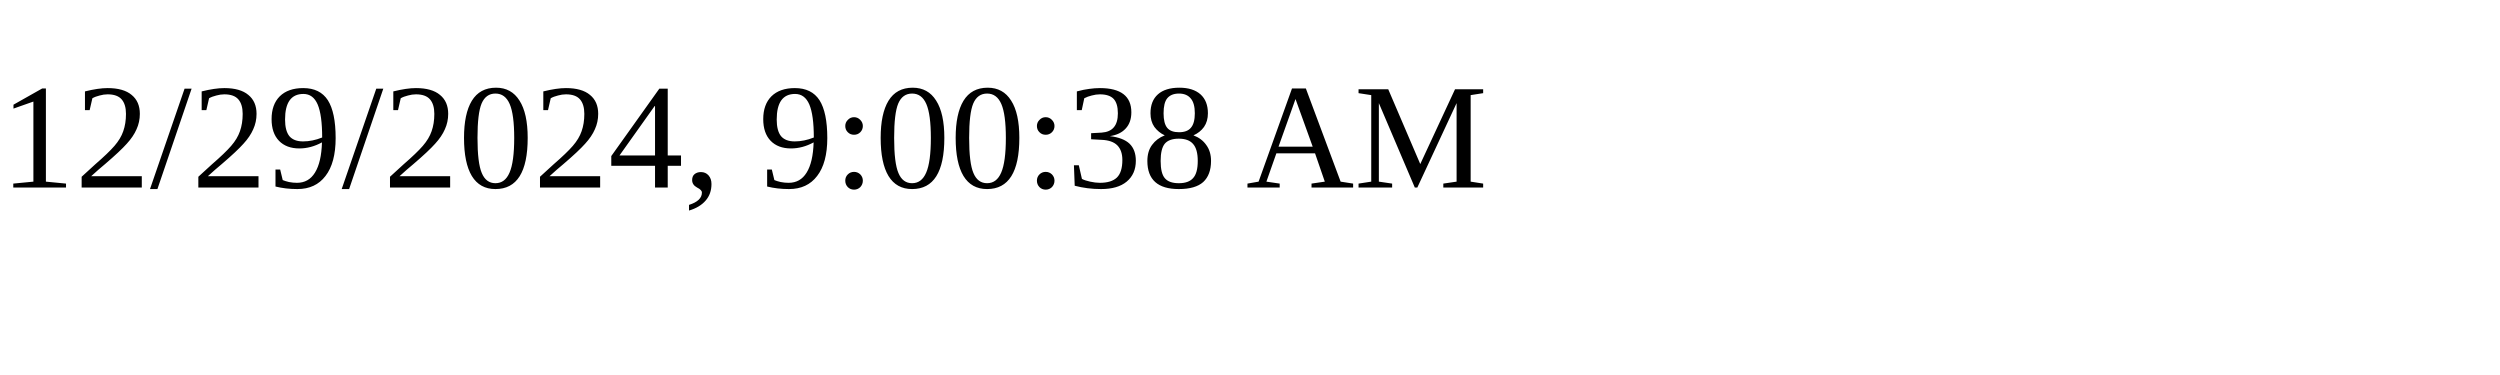
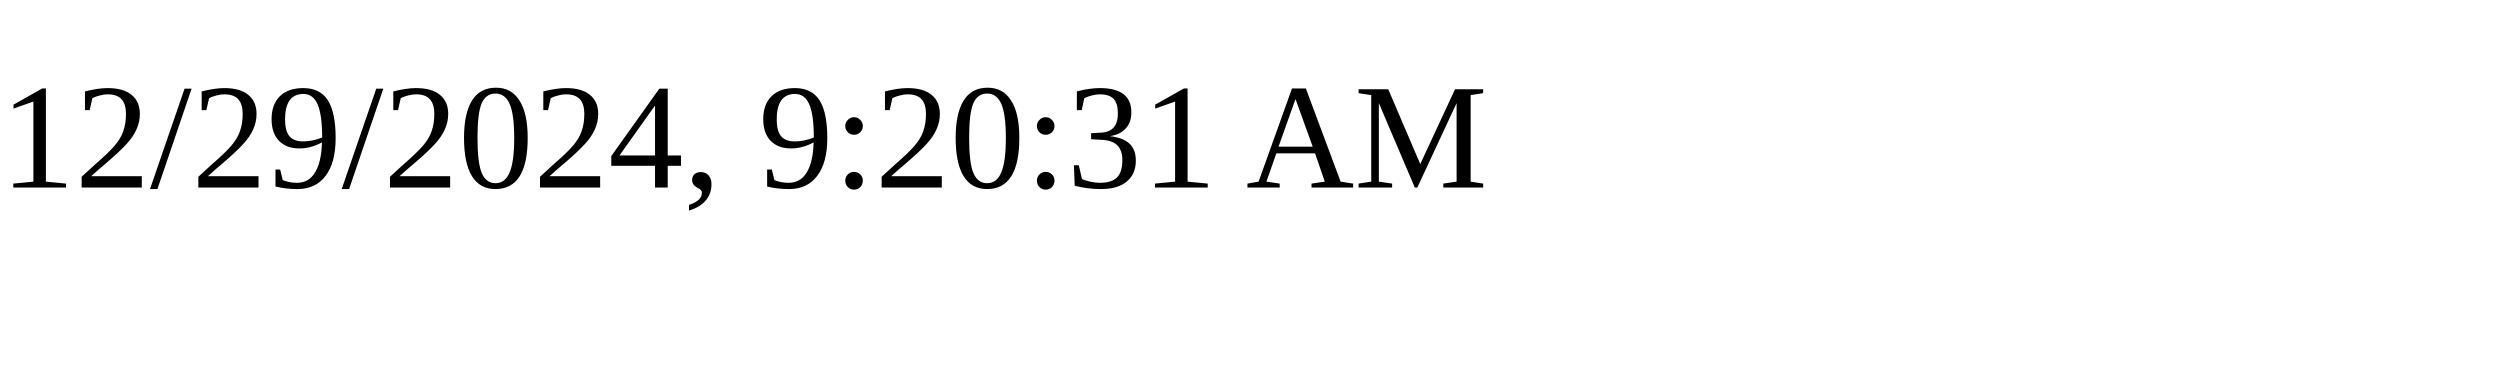
<svg xmlns="http://www.w3.org/2000/svg" height="30" width="200">
-   <text x="0" y="15">12/29/2024, 9:00:38 AM</text>
+   <text x="0" y="15">12/29/2024, 9:20:31 AM</text>
</svg>
